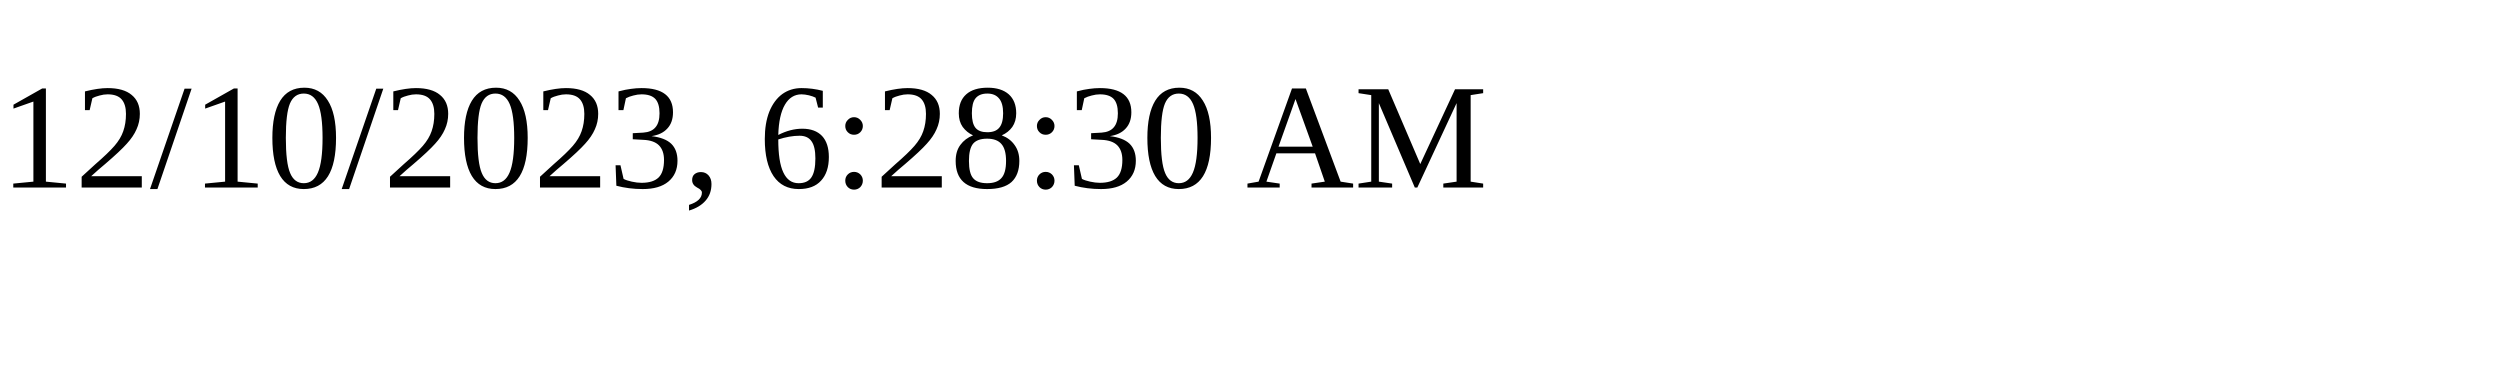
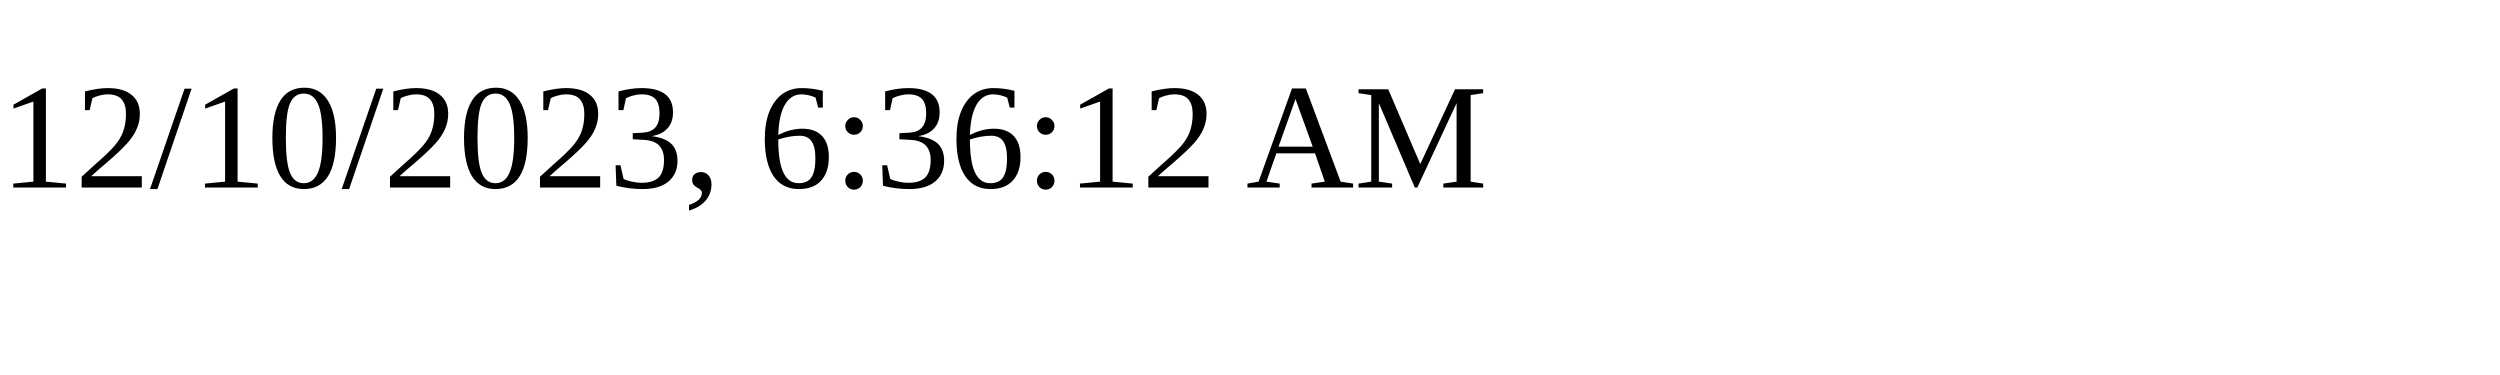
<svg xmlns="http://www.w3.org/2000/svg" height="30" width="200">
-   <text x="0" y="15">12/10/2023, 6:28:30 AM</text>
+   <text x="0" y="15">12/10/2023, 6:36:12 AM</text>
</svg>
